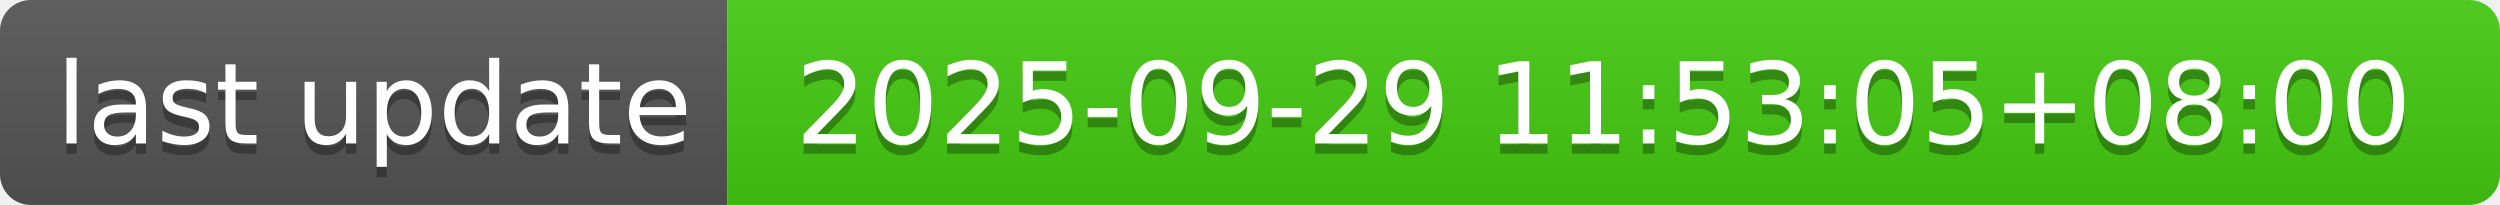
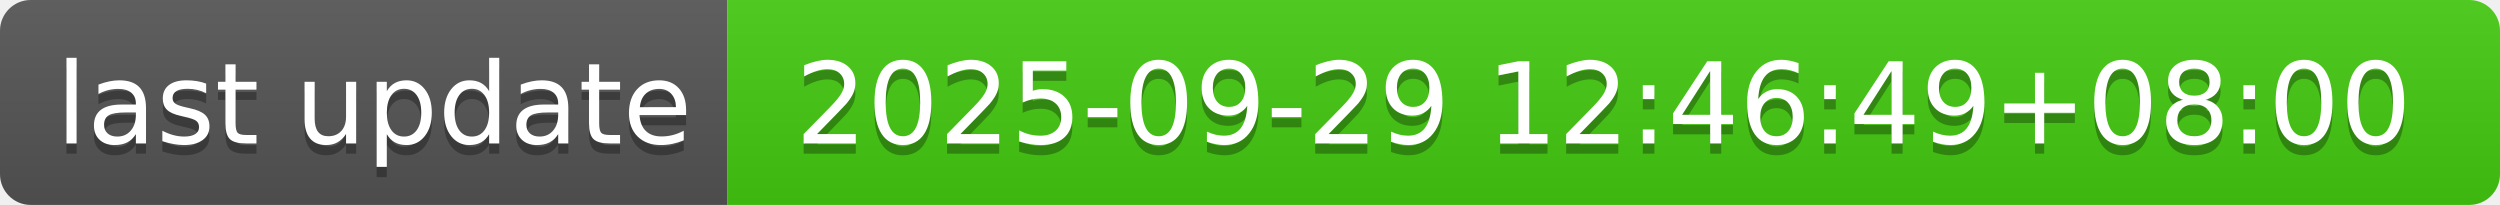
- <svg xmlns="http://www.w3.org/2000/svg" width="244" height="20" role="img" aria-label="last update: 2025-09-29 11:53:05+08:00">
+ <svg xmlns="http://www.w3.org/2000/svg" width="244" height="20" role="img" aria-label="last update: 2025-09-29 12:46:49+08:00">
  <linearGradient id="s" x2="0" y2="100%">
    <stop offset="0" stop-color="#bbb" stop-opacity=".1" />
    <stop offset="1" stop-opacity=".1" />
  </linearGradient>
  <clipPath id="r">
    <rect width="244" height="20" rx="3" fill="#fff" />
  </clipPath>
  <g clip-path="url(#r)">
    <rect width="71" height="20" fill="#555" />
    <rect x="71" width="173" height="20" fill="#4c1" />
    <rect width="244" height="20" fill="url(#s)" />
  </g>
  <g fill="#fff" text-anchor="middle" font-family="Verdana,Geneva,DejaVu Sans,sans-serif" text-rendering="geometricPrecision" font-size="110">
    <text aria-hidden="true" x="365" y="150" fill="#010101" fill-opacity=".3" transform="scale(.1)" textLength="610">last update</text>
    <text x="365" y="140" transform="scale(.1)" fill="#fff" textLength="610">last update</text>
-     <text aria-hidden="true" x="1565" y="150" fill="#010101" fill-opacity=".3" transform="scale(.1)" textLength="1630">2025-09-29 11:53:05+08:00</text>
-     <text x="1565" y="140" transform="scale(.1)" fill="#fff" textLength="1630">2025-09-29 11:53:05+08:00</text>
+     <text aria-hidden="true" x="1565" y="150" fill="#010101" fill-opacity=".3" transform="scale(.1)" textLength="1630">2025-09-29 12:46:49+08:00</text>
+     <text x="1565" y="140" transform="scale(.1)" fill="#fff" textLength="1630">2025-09-29 12:46:49+08:00</text>
  </g>
</svg>
